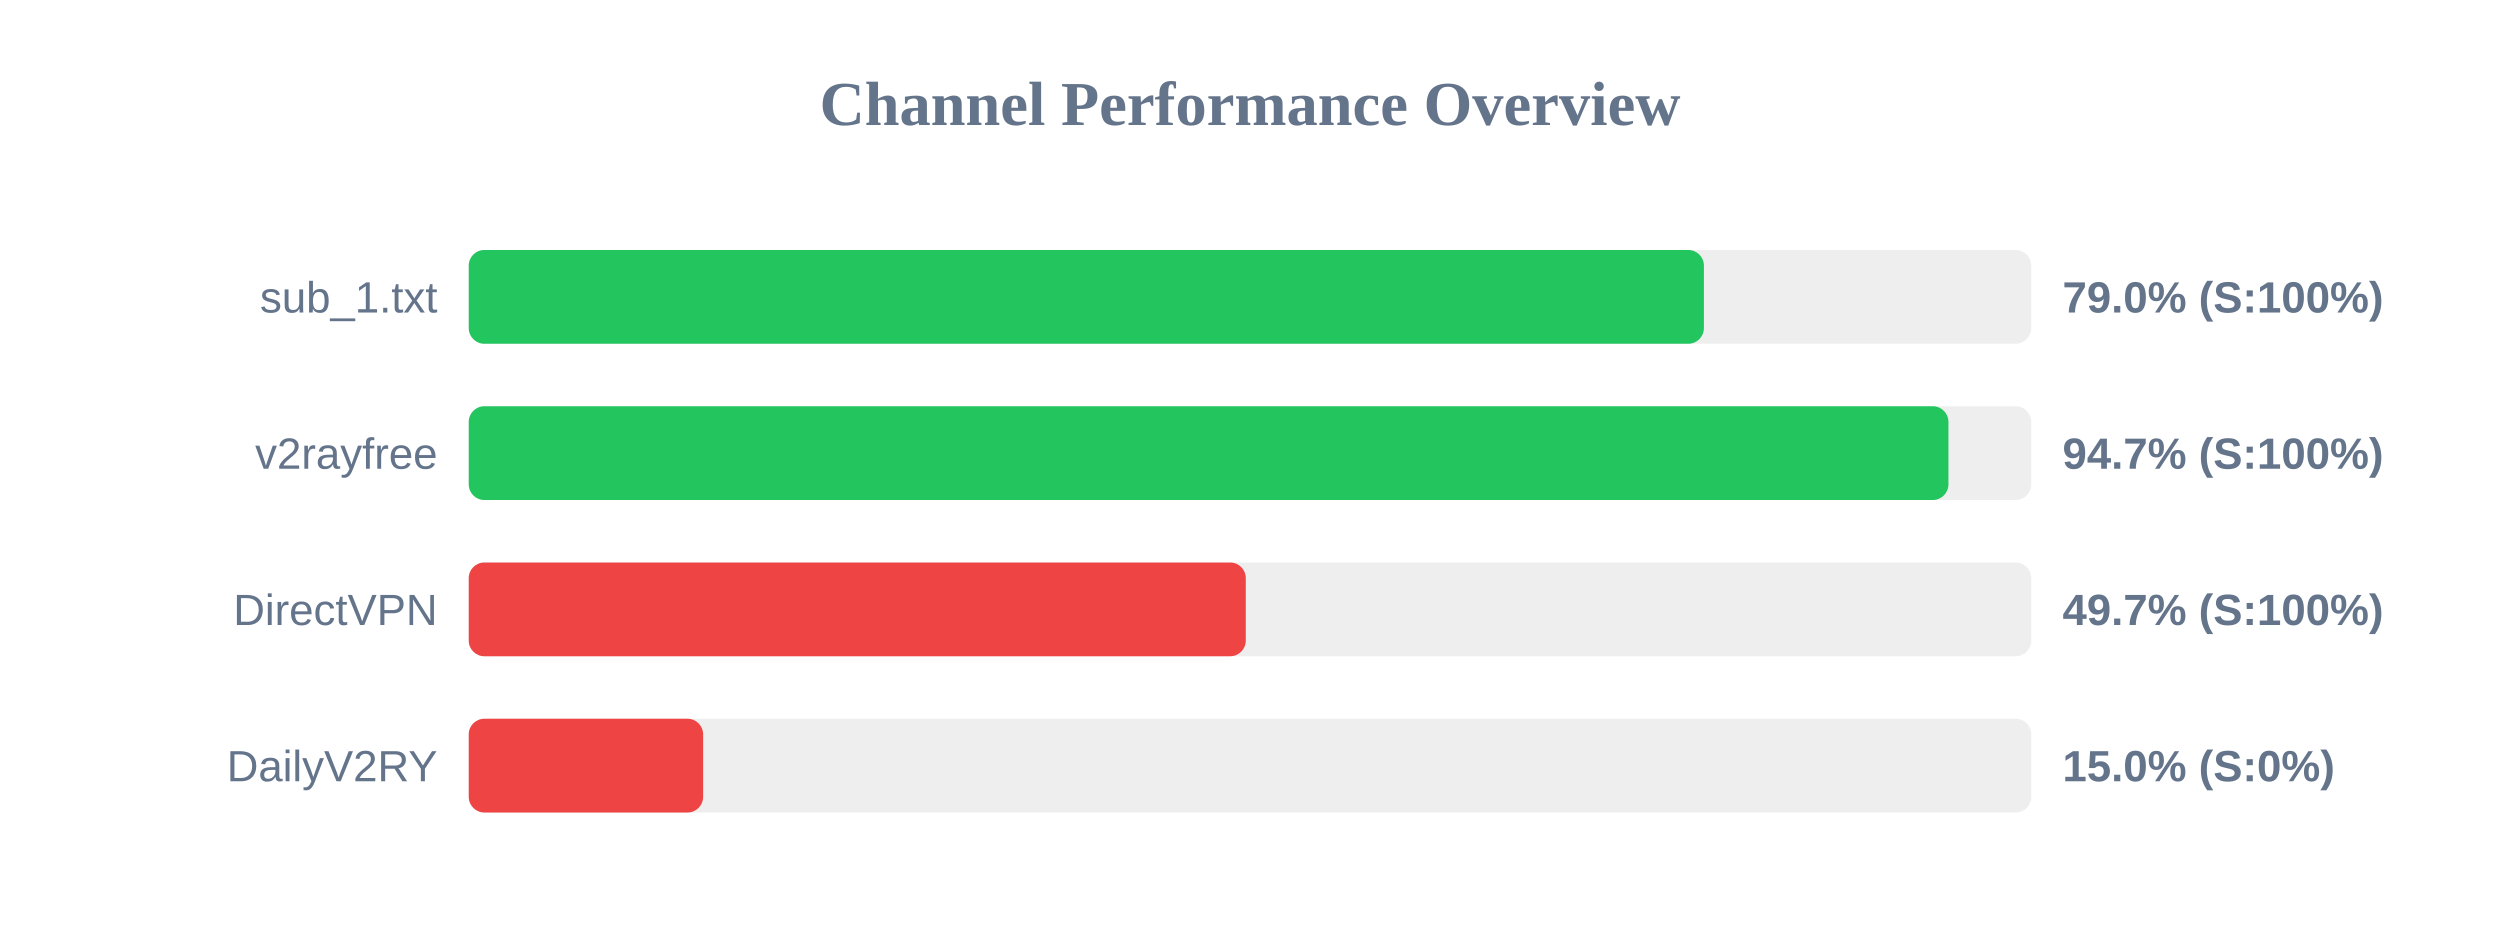
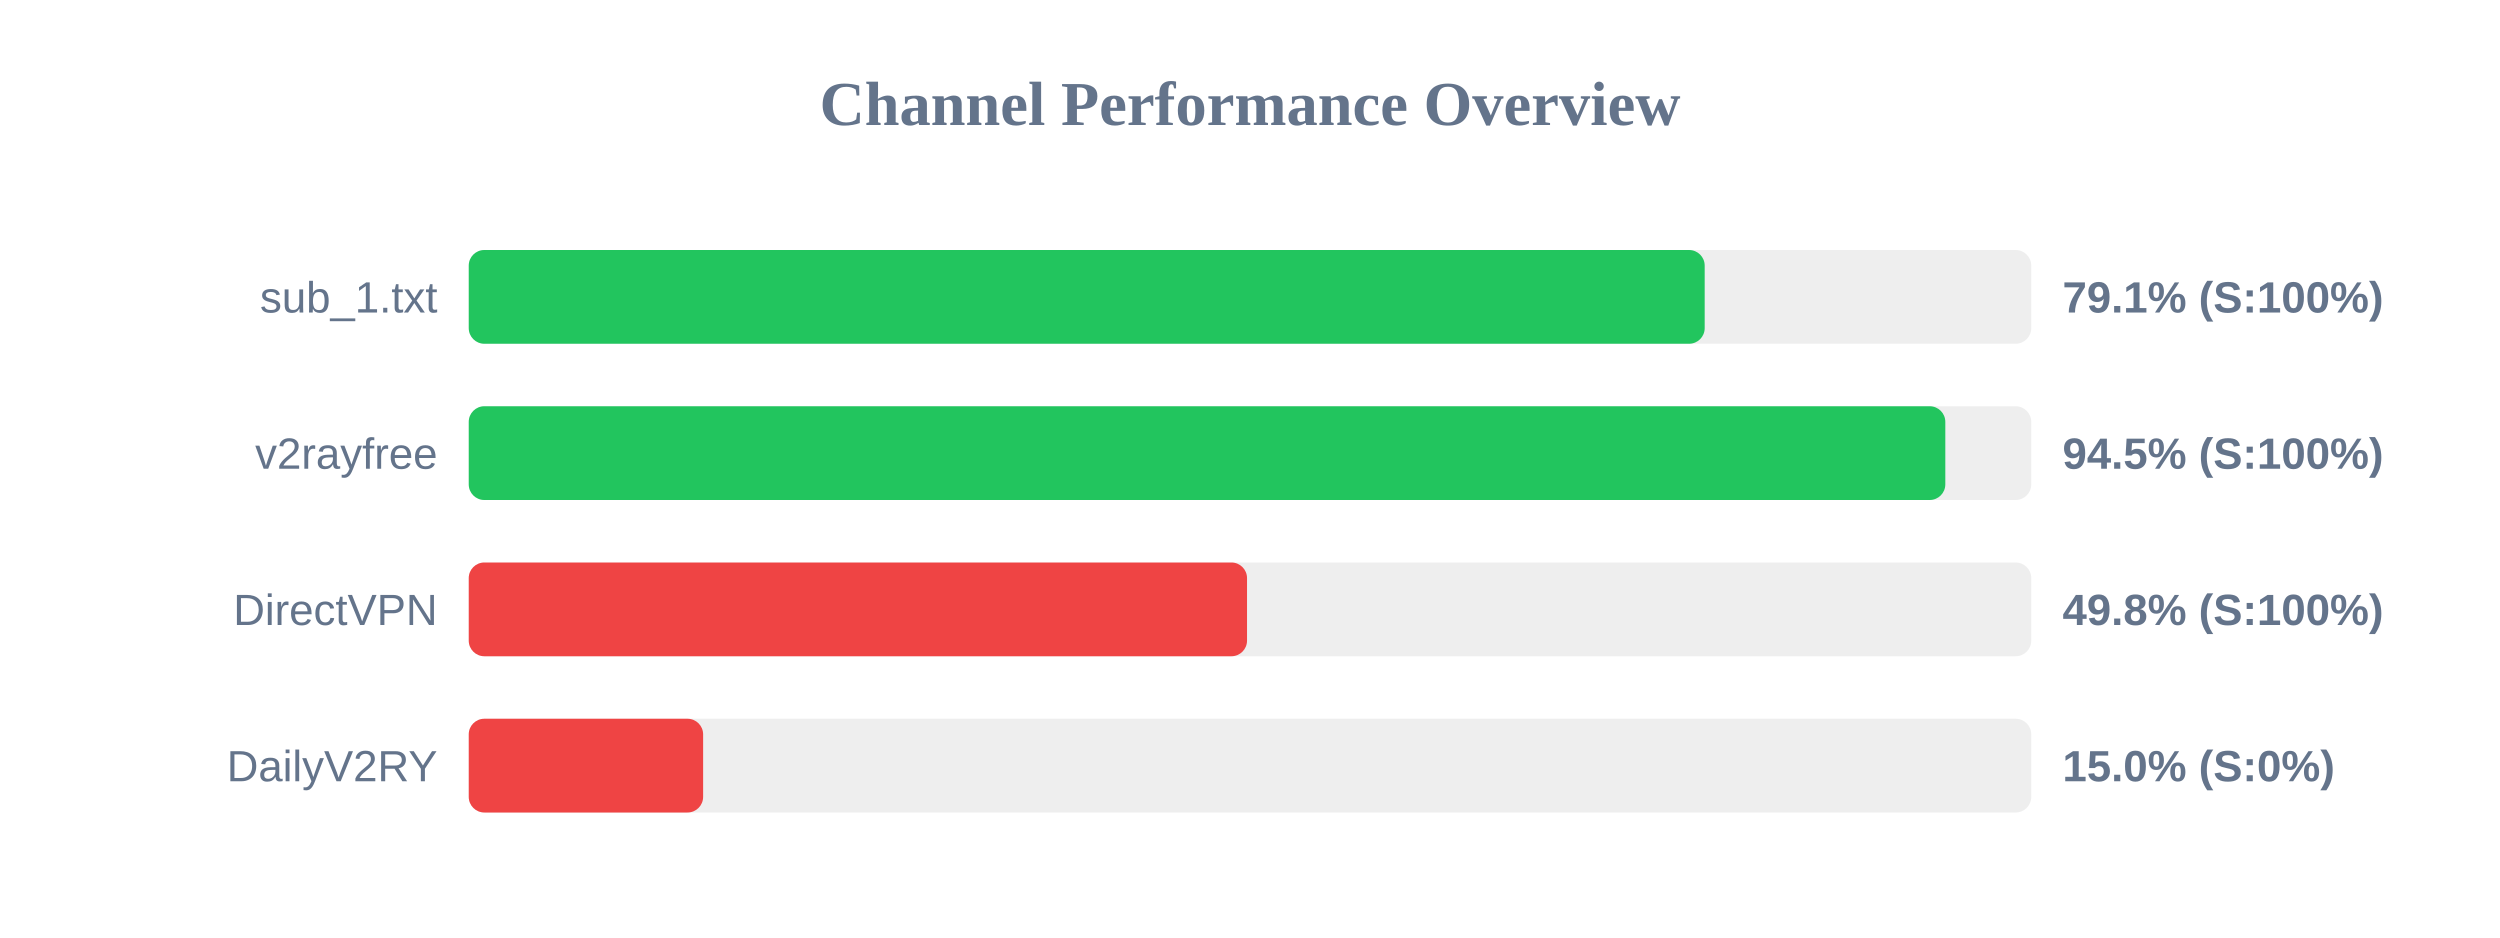
<svg xmlns="http://www.w3.org/2000/svg" width="800" height="300" version="1.1">
  <style>
        .row { font: 14px Arial; fill: #64748b; }
        .score { font: bold 14px Arial; fill: #64748b; }
    </style>
  <text x="400" y="40" text-anchor="middle" font-size="20px" font-weight="bold" fill="#64748b">Channel Performance Overview</text>
  <rect x="150" y="80" width="500" height="30" fill="#eee" rx="5" />
-   <rect x="150" y="80" width="395.25" height="30" fill="#22c55e" rx="5" />
+   <rect x="150" y="80" width="395.5" height="30" fill="#22c55e" rx="5" />
  <text x="140" y="100" text-anchor="end" class="row">sub_1.txt</text>
-   <text x="660" y="100" text-anchor="start" class="score">79.0% (S:100%)</text>
+   <text x="660" y="100" text-anchor="start" class="score">79.1% (S:100%)</text>
  <rect x="150" y="130" width="500" height="30" fill="#eee" rx="5" />
-   <rect x="150" y="130" width="473.5" height="30" fill="#22c55e" rx="5" />
+   <rect x="150" y="130" width="472.5" height="30" fill="#22c55e" rx="5" />
  <text x="140" y="150" text-anchor="end" class="row">v2rayfree</text>
-   <text x="660" y="150" text-anchor="start" class="score">94.7% (S:100%)</text>
+   <text x="660" y="150" text-anchor="start" class="score">94.5% (S:100%)</text>
  <rect x="150" y="180" width="500" height="30" fill="#eee" rx="5" />
-   <rect x="150" y="180" width="248.65" height="30" fill="#ef4444" rx="5" />
+   <rect x="150" y="180" width="249.05" height="30" fill="#ef4444" rx="5" />
  <text x="140" y="200" text-anchor="end" class="row">DirectVPN</text>
-   <text x="660" y="200" text-anchor="start" class="score">49.7% (S:100%)</text>
+   <text x="660" y="200" text-anchor="start" class="score">49.8% (S:100%)</text>
  <rect x="150" y="230" width="500" height="30" fill="#eee" rx="5" />
  <rect x="150" y="230" width="75.0" height="30" fill="#ef4444" rx="5" />
  <text x="140" y="250" text-anchor="end" class="row">DailyV2RY</text>
  <text x="660" y="250" text-anchor="start" class="score">15.0% (S:0%)</text>
</svg>
